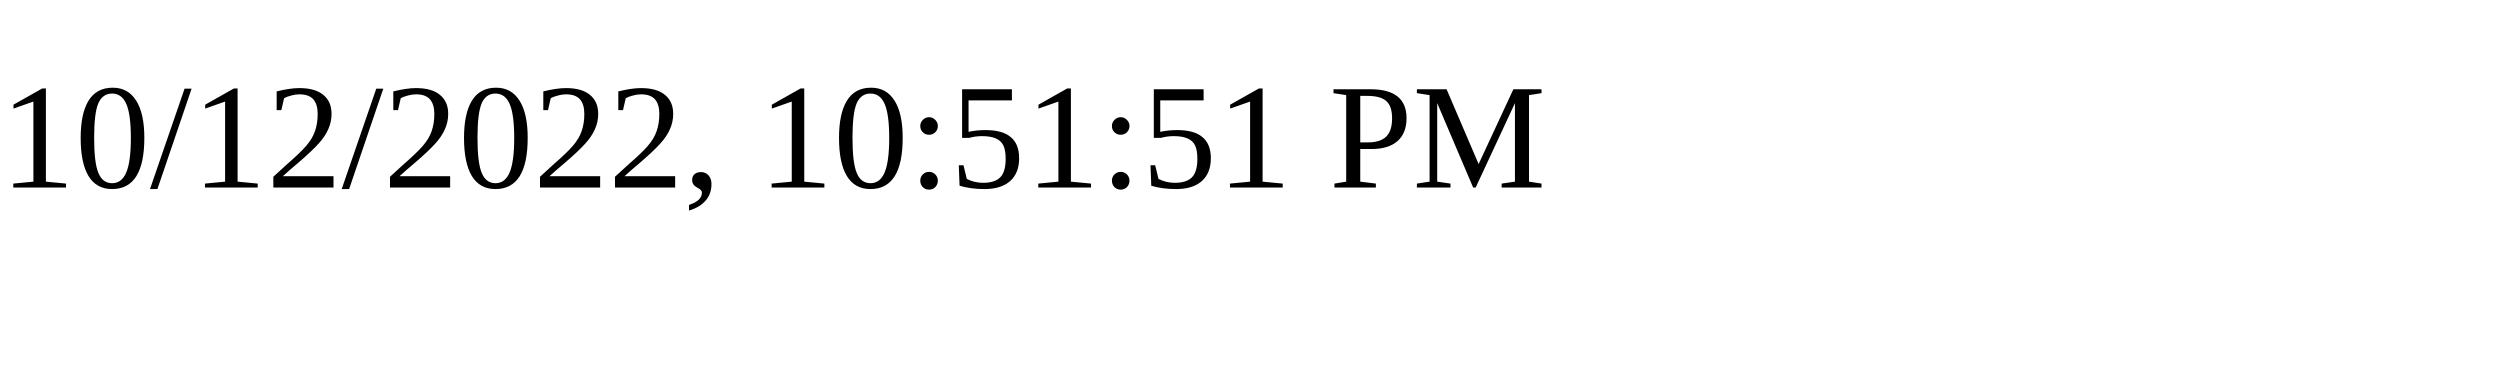
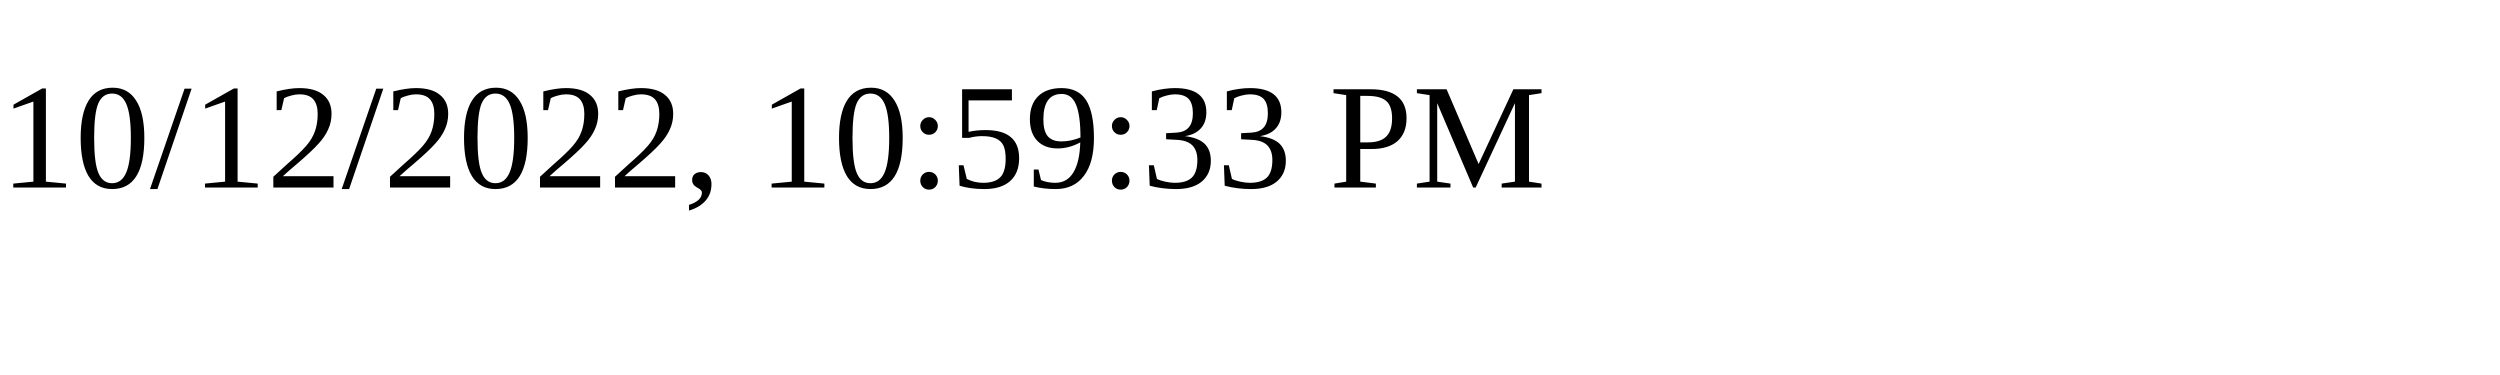
<svg xmlns="http://www.w3.org/2000/svg" height="30" width="200">
-   <text x="0" y="15">10/12/2022, 10:51:51 PM</text>
+   <text x="0" y="15">10/12/2022, 10:59:33 PM</text>
</svg>
